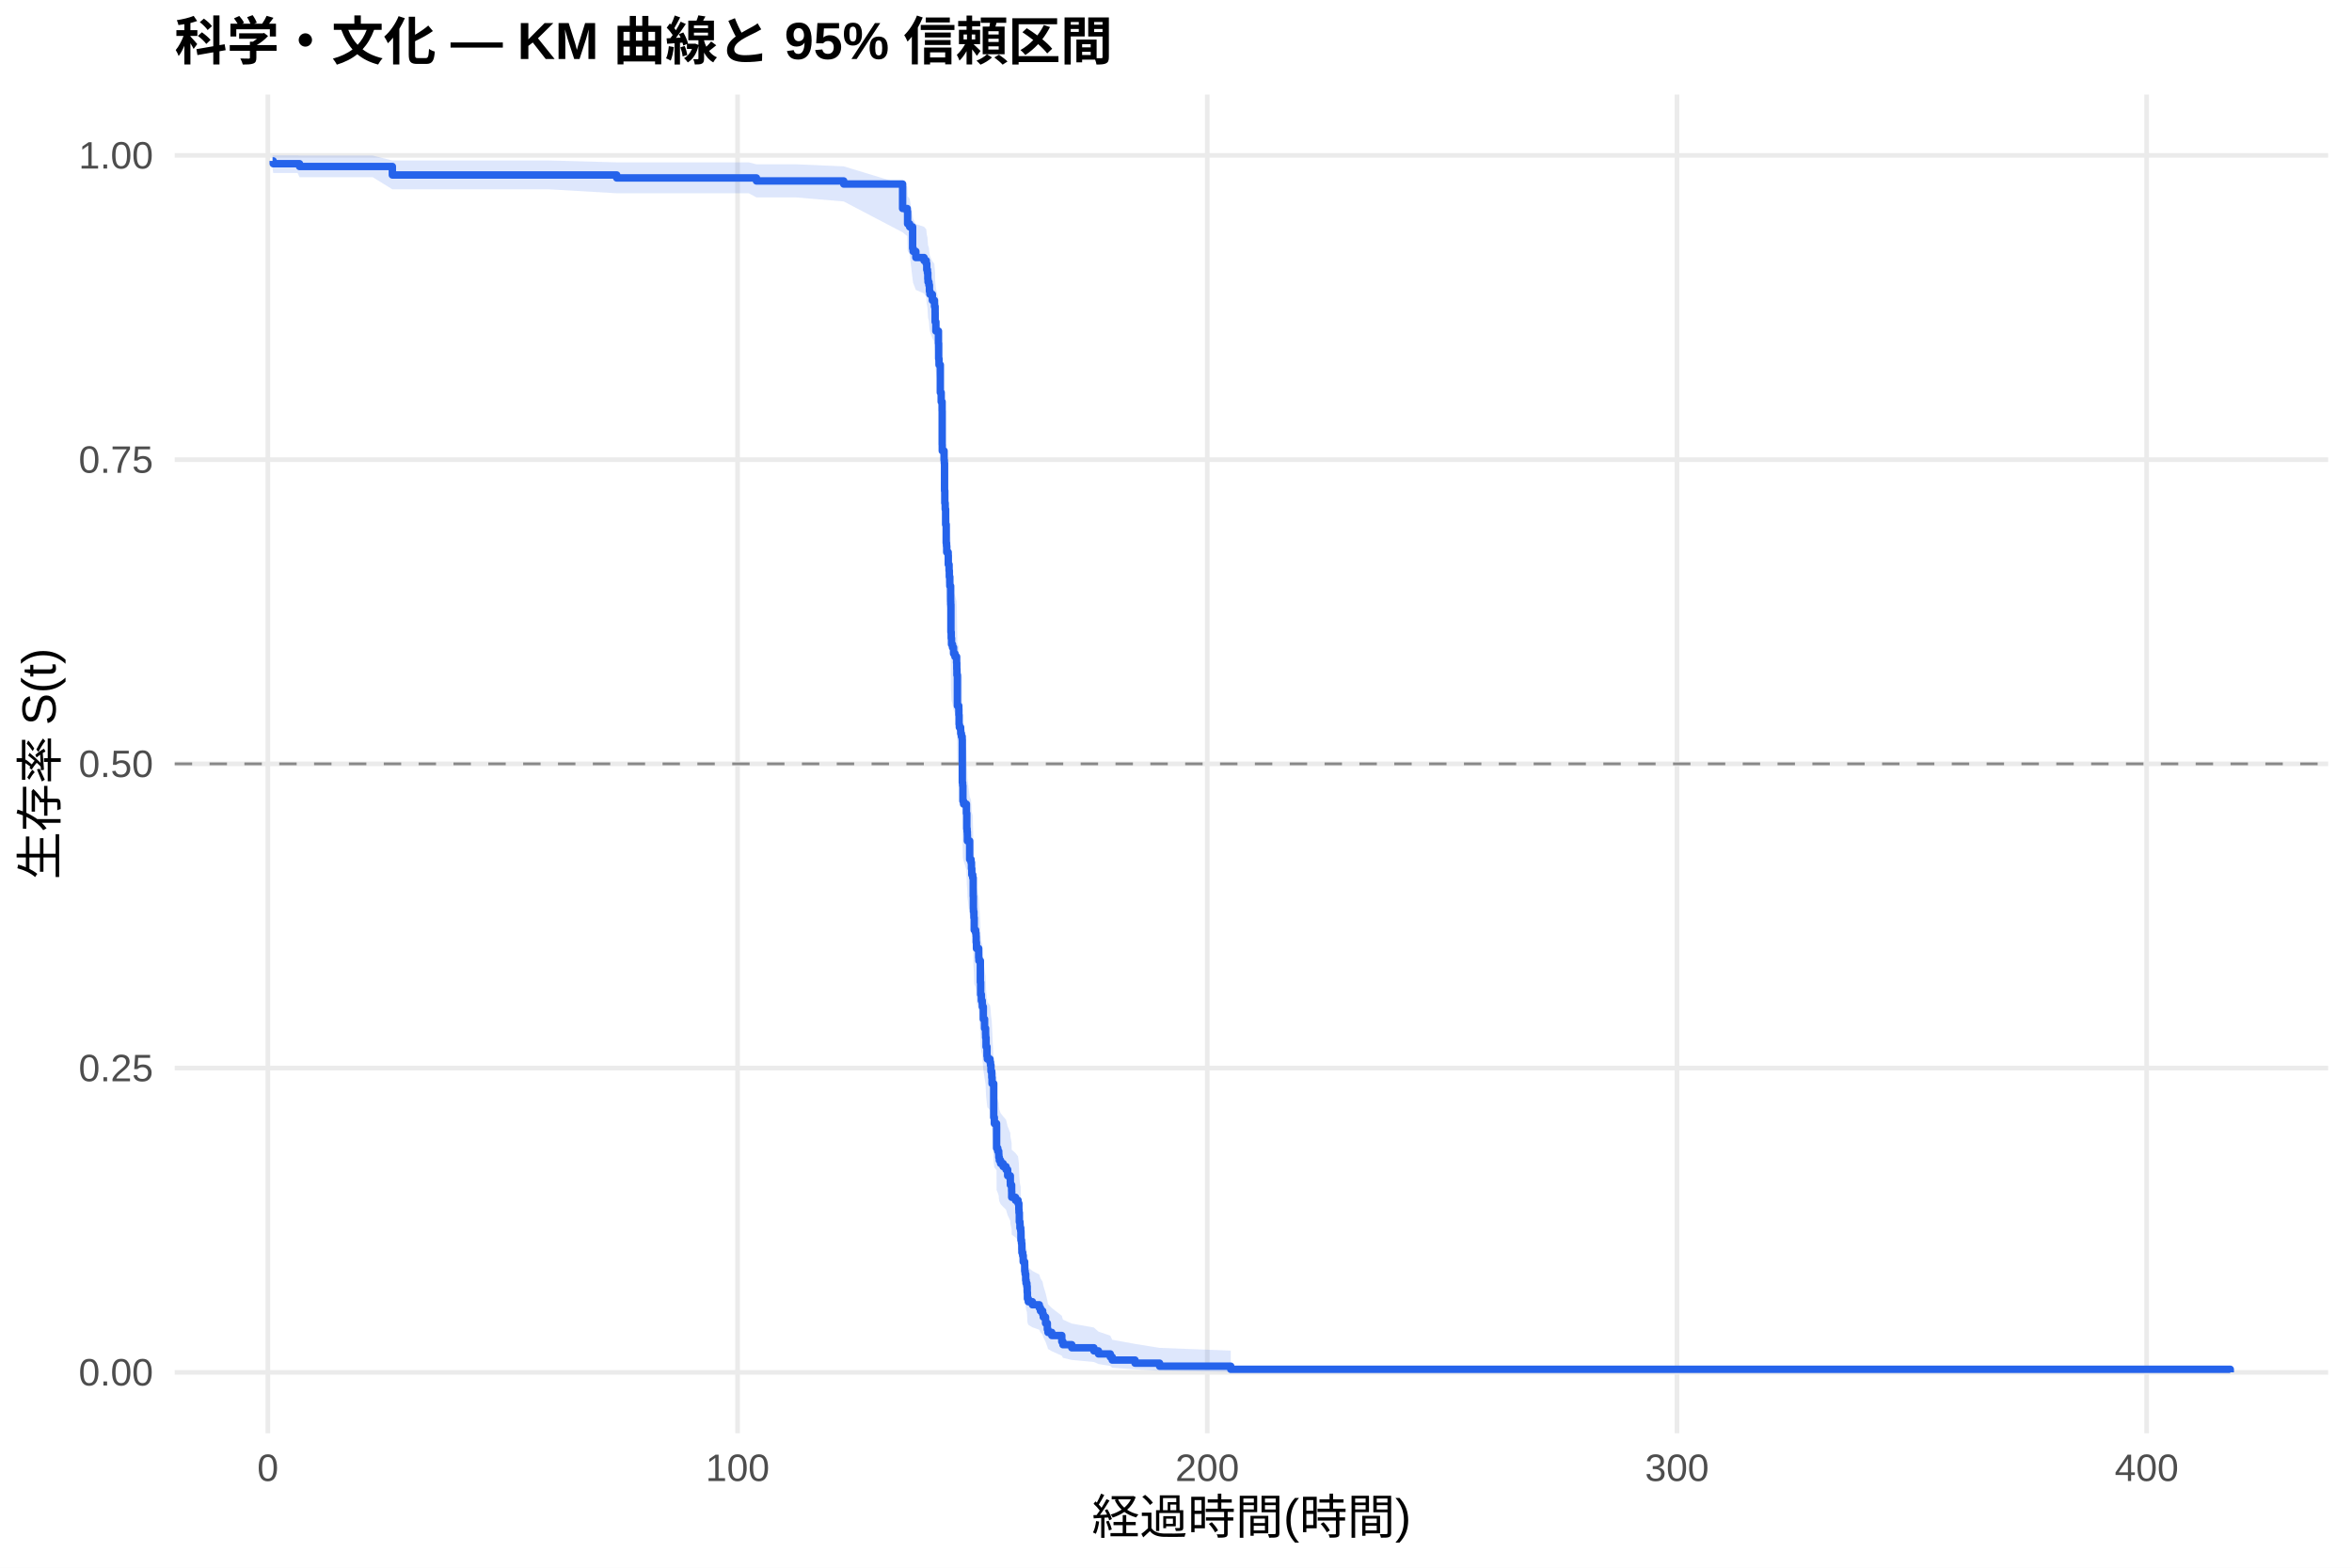
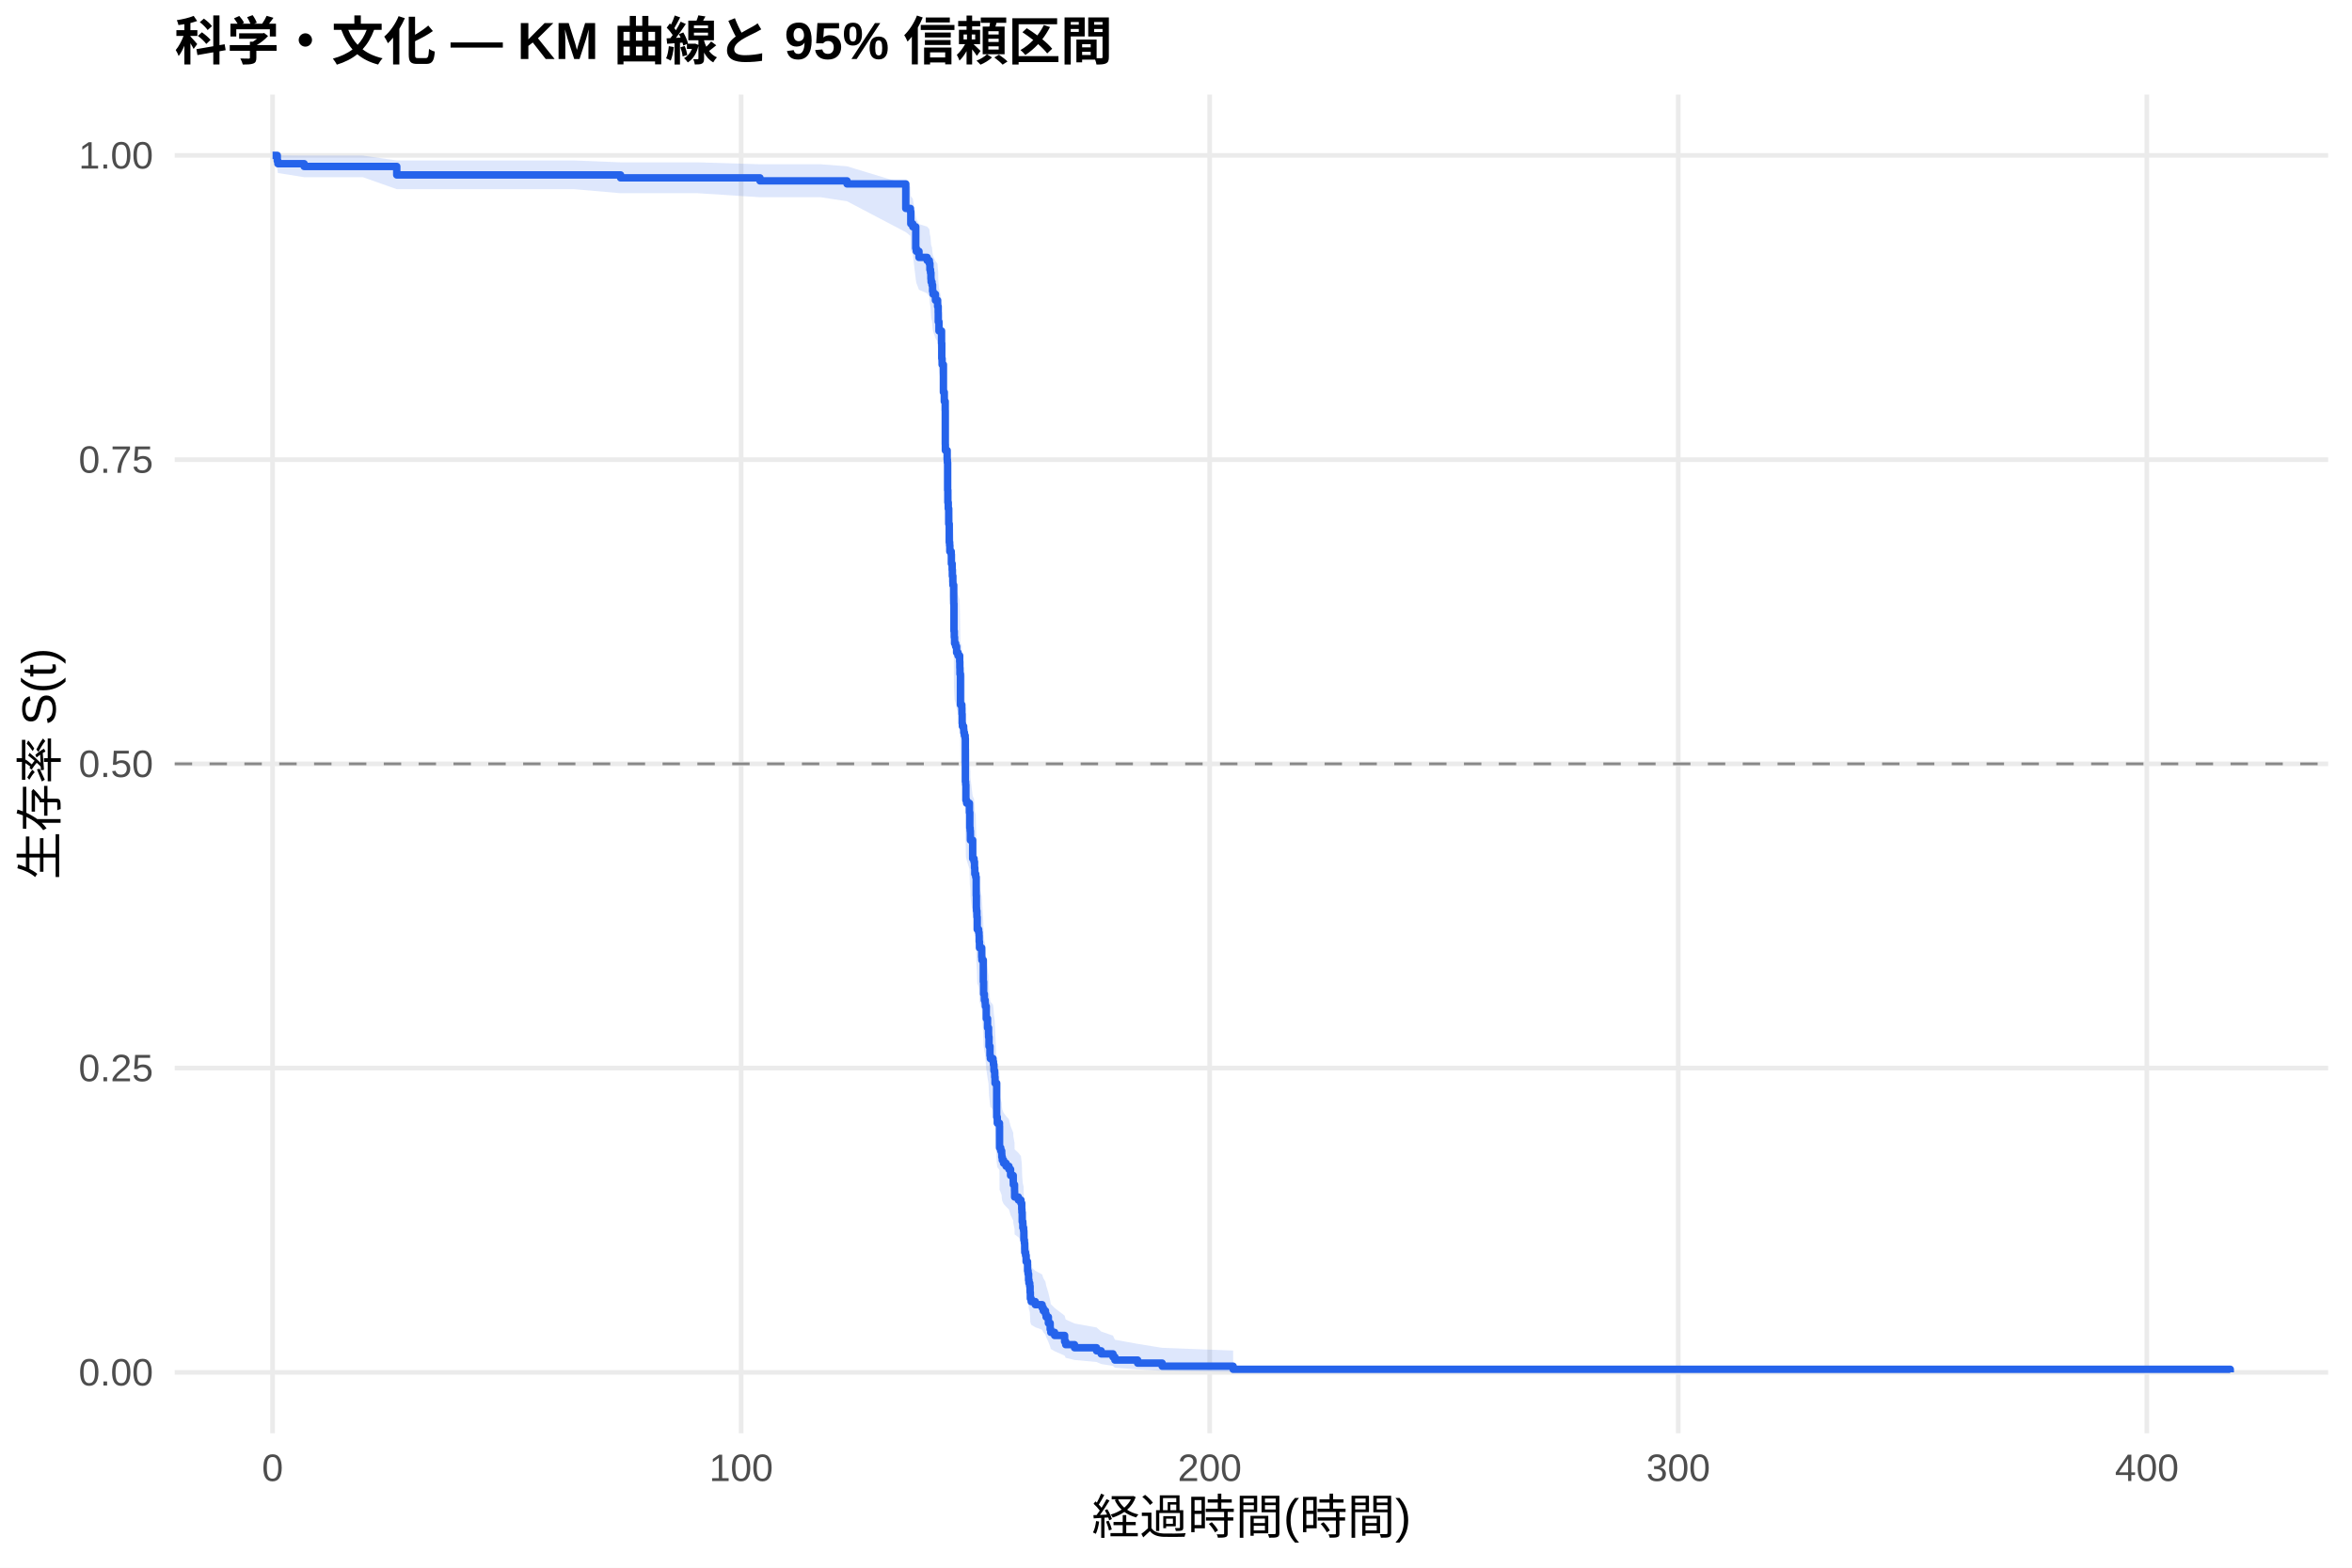
<svg xmlns="http://www.w3.org/2000/svg" width="540.00pt" height="360.00pt" viewBox="0 0 540.00 360.00">
  <g class="svglite">
    <defs>
      <style type="text/css">
    .svglite line, .svglite polyline, .svglite polygon, .svglite path, .svglite rect, .svglite circle {
      fill: none;
      stroke: #000000;
      stroke-linecap: round;
      stroke-linejoin: round;
      stroke-miterlimit: 10.00;
    }
    .svglite text {
      white-space: pre;
    }
    .svglite g.glyphgroup path {
      fill: inherit;
      stroke: none;
    }
  </style>
    </defs>
    <rect width="100%" height="100%" style="stroke: none; fill: #FFFFFF;" />
    <defs>
      <clipPath id="cpMC4wMHw1NDAuMDB8MC4wMHwzNjAuMDA=">
        <rect x="0.00" y="0.00" width="540.00" height="360.00" />
      </clipPath>
    </defs>
    <g clip-path="url(#cpMC4wMHw1NDAuMDB8MC4wMHwzNjAuMDA=)">
      <rect x="0" y="0.00" width="540.00" height="360.00" style="stroke-width: 1.07; stroke: none; fill: #FFFFFF;" />
    </g>
    <defs>
      <clipPath id="cpNDAuMTF8NTM0LjUyfDIxLjcxfDMyOS4xMg==">
        <rect x="40.11" y="21.71" width="494.41" height="307.41" />
      </clipPath>
    </defs>
    <g clip-path="url(#cpNDAuMTF8NTM0LjUyfDIxLjcxfDMyOS4xMg==)">
      <polyline points="40.11,315.14 534.52,315.14 " style="stroke-width: 1.07; stroke: #EBEBEB; stroke-linecap: butt;" />
      <polyline points="40.11,245.28 534.52,245.28 " style="stroke-width: 1.07; stroke: #EBEBEB; stroke-linecap: butt;" />
      <polyline points="40.11,175.41 534.52,175.41 " style="stroke-width: 1.07; stroke: #EBEBEB; stroke-linecap: butt;" />
      <polyline points="40.11,105.55 534.52,105.55 " style="stroke-width: 1.07; stroke: #EBEBEB; stroke-linecap: butt;" />
      <polyline points="40.11,35.68 534.52,35.68 " style="stroke-width: 1.07; stroke: #EBEBEB; stroke-linecap: butt;" />
-       <polyline points="61.50,329.12 61.50,21.71 " style="stroke-width: 1.07; stroke: #EBEBEB; stroke-linecap: butt;" />
-       <polyline points="169.34,329.12 169.34,21.71 " style="stroke-width: 1.07; stroke: #EBEBEB; stroke-linecap: butt;" />
-       <polyline points="277.18,329.12 277.18,21.71 " style="stroke-width: 1.07; stroke: #EBEBEB; stroke-linecap: butt;" />
-       <polyline points="385.02,329.12 385.02,21.71 " style="stroke-width: 1.07; stroke: #EBEBEB; stroke-linecap: butt;" />
-       <polyline points="492.85,329.12 492.85,21.71 " style="stroke-width: 1.07; stroke: #EBEBEB; stroke-linecap: butt;" />
-       <polygon points="62.58,35.68 62.73,35.68 68.33,35.68 68.77,35.73 77.36,35.73 85.59,35.73 90.08,36.85 92.06,36.85 101.21,36.85 117.47,36.85 125.96,36.85 141.59,37.28 145.11,37.28 154.46,37.28 171.91,37.28 173.67,37.73 182.71,37.73 193.71,38.20 207.23,42.31 208.29,42.85 208.38,45.08 208.85,45.64 209.53,49.69 209.65,50.28 210.27,51.47 212.15,52.07 212.66,52.66 212.78,53.86 212.93,54.47 213.02,55.68 213.07,56.29 213.27,56.90 213.39,58.12 213.50,58.74 214.06,59.97 214.54,60.59 214.56,61.21 214.69,62.45 214.70,64.33 214.87,66.21 215.46,68.74 215.51,71.93 215.59,72.57 215.60,73.21 215.89,79.01 216.09,80.96 216.30,82.91 216.32,90.12 216.34,91.44 216.75,93.42 216.81,94.08 216.86,100.06 216.92,102.73 217.01,104.07 217.11,107.42 217.24,111.46 217.31,112.14 217.36,113.49 217.69,114.16 217.72,116.19 217.90,117.55 217.96,118.91 218.07,120.26 218.08,120.94 218.26,124.35 218.28,125.03 218.32,131.19 218.39,132.57 218.46,133.94 218.69,134.63 218.93,136.01 219.25,136.70 219.63,138.07 219.67,139.46 219.70,140.84 219.81,147.77 220.13,148.46 220.15,149.85 220.20,151.94 220.26,152.64 220.55,153.34 220.58,154.04 220.73,154.74 220.91,155.43 220.94,165.25 221.01,165.96 221.07,169.48 221.23,170.19 221.88,172.31 221.97,175.85 222.04,176.56 222.09,177.27 222.11,178.69 222.63,182.95 222.94,183.67 223.04,185.09 223.12,186.52 223.33,187.24 223.44,191.53 223.48,194.40 223.51,195.12 223.60,196.56 223.67,199.44 224.00,200.16 224.09,200.88 224.12,202.33 224.19,203.78 224.70,205.95 224.75,206.67 225.08,211.76 225.15,214.68 225.31,216.14 225.51,216.87 225.54,217.60 225.76,220.53 226.05,222.73 226.28,224.20 226.30,224.94 226.39,227.15 226.60,229.36 226.69,230.10 227.30,230.84 227.41,231.58 227.52,233.07 227.70,234.55 227.77,236.04 228.15,244.26 228.29,245.76 228.80,246.51 228.81,251.80 229.08,252.56 229.30,253.32 229.33,254.08 229.44,254.84 229.73,255.60 230.31,256.36 230.97,257.12 231.35,258.65 231.96,260.18 231.98,260.95 232.26,262.48 232.28,264.02 233.15,264.79 233.74,265.57 233.92,267.11 233.95,267.89 234.03,270.22 234.17,271.79 234.35,272.57 234.40,274.92 234.53,275.71 234.60,277.29 234.62,278.08 234.80,278.88 234.92,280.47 235.25,281.27 235.27,282.87 235.37,283.68 235.50,285.29 235.59,286.10 235.77,286.92 235.84,288.55 235.89,290.20 236.09,291.02 237.03,291.85 238.61,292.68 238.88,293.52 239.38,294.36 239.53,295.20 240.05,296.90 240.46,298.62 240.60,299.49 241.48,300.37 243.78,302.14 244.04,303.03 246.07,303.94 251.14,304.85 252.20,305.78 254.91,306.72 255.36,307.66 260.59,308.61 266.23,309.52 282.57,310.15 282.57,315.04 266.23,314.79 260.59,314.46 255.36,314.08 254.91,313.67 252.20,313.23 251.14,312.77 246.07,312.30 244.04,311.81 243.78,311.32 241.48,310.29 240.60,309.77 240.46,309.24 240.05,308.16 239.53,307.06 239.38,306.50 238.88,305.94 238.61,305.37 237.03,304.80 236.09,304.23 235.89,303.66 235.84,302.49 235.77,301.32 235.59,300.73 235.50,300.14 235.37,298.95 235.27,298.35 235.25,297.15 234.92,296.54 234.80,295.33 234.62,294.72 234.60,294.11 234.53,292.88 234.40,292.27 234.35,290.41 234.17,289.79 234.03,288.55 233.95,286.67 233.92,286.04 233.74,284.78 233.15,284.15 232.28,283.52 232.26,282.25 231.98,280.98 231.96,280.35 231.35,279.07 230.97,277.79 230.31,277.15 229.73,276.51 229.44,275.86 229.33,275.22 229.30,274.58 229.08,273.93 228.81,273.28 228.80,268.74 228.29,268.09 228.15,266.79 227.77,259.57 227.70,258.25 227.52,256.92 227.41,255.60 227.30,254.93 226.69,254.27 226.60,253.61 226.39,251.61 226.30,249.61 226.28,248.94 226.05,247.61 225.76,245.60 225.54,242.91 225.51,242.24 225.31,241.57 225.15,240.22 225.08,237.52 224.75,232.78 224.70,232.10 224.19,230.06 224.12,228.70 224.09,227.34 224.00,226.66 223.67,225.97 223.60,223.24 223.51,221.87 223.48,221.19 223.44,218.44 223.33,214.31 223.12,213.62 223.04,212.24 222.94,210.86 222.63,210.17 222.11,206.02 222.09,204.63 222.04,203.94 221.97,203.24 221.88,199.76 221.23,197.67 221.07,196.97 221.01,193.48 220.94,192.78 220.91,182.94 220.73,182.24 220.58,181.53 220.55,180.82 220.26,180.12 220.20,179.41 220.15,177.29 220.13,175.87 219.81,175.16 219.70,168.06 219.67,166.63 219.63,165.20 219.25,163.78 218.93,163.06 218.69,161.63 218.46,160.91 218.39,159.48 218.32,158.05 218.28,151.57 218.26,150.85 218.08,147.24 218.07,146.51 217.96,145.06 217.90,143.61 217.72,142.16 217.69,139.98 217.36,139.25 217.31,137.80 217.24,137.07 217.11,132.68 217.01,129.02 216.92,127.55 216.86,124.60 216.81,117.95 216.75,117.20 216.34,114.97 216.32,113.48 216.30,105.25 216.09,102.99 215.89,100.73 215.60,93.89 215.59,93.13 215.51,92.37 215.46,88.53 214.87,85.45 214.70,83.12 214.69,80.80 214.56,79.24 214.54,78.46 214.06,77.68 213.50,76.11 213.39,75.33 213.27,73.75 213.07,72.96 213.02,72.17 212.93,70.58 212.78,69.79 212.66,68.19 212.15,67.39 210.27,66.58 209.65,64.97 209.53,64.16 208.85,58.41 208.38,57.58 208.29,54.20 207.23,53.35 193.71,46.26 182.71,45.33 173.67,45.33 171.91,44.38 154.46,44.38 145.11,44.38 141.59,44.38 125.96,43.47 117.47,43.47 101.21,43.47 92.06,43.47 90.08,43.47 85.59,40.70 77.36,40.70 68.77,40.70 68.33,39.73 62.73,39.73 62.58,38.70 " style="stroke-width: 0.00; stroke: none; stroke-linecap: butt; fill: #2563EB; fill-opacity: 0.15;" />
-       <polyline points="62.58,35.68 62.73,35.68 68.33,35.68 68.77,35.73 77.36,35.73 85.59,35.73 90.08,36.85 92.06,36.85 101.21,36.85 117.47,36.85 125.96,36.85 141.59,37.28 145.11,37.28 154.46,37.28 171.91,37.28 173.67,37.73 182.71,37.73 193.71,38.20 207.23,42.31 208.29,42.85 208.38,45.08 208.85,45.64 209.53,49.69 209.65,50.28 210.27,51.47 212.15,52.07 212.66,52.66 212.78,53.86 212.93,54.47 213.02,55.68 213.07,56.29 213.27,56.90 213.39,58.12 213.50,58.74 214.06,59.97 214.54,60.59 214.56,61.21 214.69,62.45 214.70,64.33 214.87,66.21 215.46,68.74 215.51,71.93 215.59,72.57 215.60,73.21 215.89,79.01 216.09,80.96 216.30,82.91 216.32,90.12 216.34,91.44 216.75,93.42 216.81,94.08 216.86,100.06 216.92,102.73 217.01,104.07 217.11,107.42 217.24,111.46 217.31,112.14 217.36,113.49 217.69,114.16 217.72,116.19 217.90,117.55 217.96,118.91 218.07,120.26 218.08,120.94 218.26,124.35 218.28,125.03 218.32,131.19 218.39,132.57 218.46,133.94 218.69,134.63 218.93,136.01 219.25,136.70 219.63,138.07 219.67,139.46 219.70,140.84 219.81,147.77 220.13,148.46 220.15,149.85 220.20,151.94 220.26,152.64 220.55,153.34 220.58,154.04 220.73,154.74 220.91,155.43 220.94,165.25 221.01,165.96 221.07,169.48 221.23,170.19 221.88,172.31 221.97,175.85 222.04,176.56 222.09,177.27 222.11,178.69 222.63,182.95 222.94,183.67 223.04,185.09 223.12,186.52 223.33,187.24 223.44,191.53 223.48,194.40 223.51,195.12 223.60,196.56 223.67,199.44 224.00,200.16 224.09,200.88 224.12,202.33 224.19,203.78 224.70,205.95 224.75,206.67 225.08,211.76 225.15,214.68 225.31,216.14 225.51,216.87 225.54,217.60 225.76,220.53 226.05,222.73 226.28,224.20 226.30,224.94 226.39,227.15 226.60,229.36 226.69,230.10 227.30,230.84 227.41,231.58 227.52,233.07 227.70,234.55 227.77,236.04 228.15,244.26 228.29,245.76 228.80,246.51 228.81,251.80 229.08,252.56 229.30,253.32 229.33,254.08 229.44,254.84 229.73,255.60 230.31,256.36 230.97,257.12 231.35,258.65 231.96,260.18 231.98,260.95 232.26,262.48 232.28,264.02 233.15,264.79 233.74,265.57 233.92,267.11 233.95,267.89 234.03,270.22 234.17,271.79 234.35,272.57 234.40,274.92 234.53,275.71 234.60,277.29 234.62,278.08 234.80,278.88 234.92,280.47 235.25,281.27 235.27,282.87 235.37,283.68 235.50,285.29 235.59,286.10 235.77,286.92 235.84,288.55 235.89,290.20 236.09,291.02 237.03,291.85 238.61,292.68 238.88,293.52 239.38,294.36 239.53,295.20 240.05,296.90 240.46,298.62 240.60,299.49 241.48,300.37 243.78,302.14 244.04,303.03 246.07,303.94 251.14,304.85 252.20,305.78 254.91,306.72 255.36,307.66 260.59,308.61 266.23,309.52 282.57,310.15 " style="stroke-width: 1.07; stroke: none; stroke-linecap: butt;" />
-       <polyline points="282.57,315.04 266.23,314.79 260.59,314.46 255.36,314.08 254.91,313.67 252.20,313.23 251.14,312.77 246.07,312.30 244.04,311.81 243.78,311.32 241.48,310.29 240.60,309.77 240.46,309.24 240.05,308.16 239.53,307.06 239.38,306.50 238.88,305.94 238.61,305.37 237.03,304.80 236.09,304.23 235.89,303.66 235.84,302.49 235.77,301.32 235.59,300.73 235.50,300.14 235.37,298.95 235.27,298.35 235.25,297.15 234.92,296.54 234.80,295.33 234.62,294.72 234.60,294.11 234.53,292.88 234.40,292.27 234.35,290.41 234.17,289.79 234.03,288.55 233.95,286.67 233.92,286.04 233.74,284.78 233.15,284.15 232.28,283.52 232.26,282.25 231.98,280.98 231.96,280.35 231.35,279.07 230.97,277.79 230.31,277.15 229.73,276.51 229.44,275.86 229.33,275.22 229.30,274.58 229.08,273.93 228.81,273.28 228.80,268.74 228.29,268.09 228.15,266.79 227.77,259.57 227.70,258.25 227.52,256.92 227.41,255.60 227.30,254.93 226.69,254.27 226.60,253.61 226.39,251.61 226.30,249.61 226.28,248.94 226.05,247.61 225.76,245.60 225.54,242.91 225.51,242.24 225.31,241.57 225.15,240.22 225.08,237.52 224.75,232.78 224.70,232.10 224.19,230.06 224.12,228.70 224.09,227.34 224.00,226.66 223.67,225.97 223.60,223.24 223.51,221.87 223.48,221.19 223.44,218.44 223.33,214.31 223.12,213.62 223.04,212.24 222.94,210.86 222.63,210.17 222.11,206.02 222.09,204.63 222.04,203.94 221.97,203.24 221.88,199.76 221.23,197.67 221.07,196.97 221.01,193.48 220.94,192.78 220.91,182.94 220.73,182.24 220.58,181.53 220.55,180.82 220.26,180.12 220.20,179.41 220.15,177.29 220.13,175.87 219.81,175.16 219.70,168.06 219.67,166.63 219.63,165.20 219.25,163.78 218.93,163.06 218.69,161.63 218.46,160.91 218.39,159.48 218.32,158.05 218.28,151.57 218.26,150.85 218.08,147.24 218.07,146.51 217.96,145.06 217.90,143.61 217.72,142.16 217.69,139.98 217.36,139.25 217.31,137.80 217.24,137.07 217.11,132.68 217.01,129.02 216.92,127.55 216.86,124.60 216.81,117.95 216.75,117.20 216.34,114.97 216.32,113.48 216.30,105.25 216.09,102.99 215.89,100.73 215.60,93.89 215.59,93.13 215.51,92.37 215.46,88.53 214.87,85.45 214.70,83.12 214.69,80.80 214.56,79.24 214.54,78.46 214.06,77.68 213.50,76.11 213.39,75.33 213.27,73.75 213.07,72.96 213.02,72.17 212.93,70.58 212.78,69.79 212.66,68.19 212.15,67.39 210.27,66.58 209.65,64.97 209.53,64.16 208.85,58.41 208.38,57.58 208.29,54.20 207.23,53.35 193.71,46.26 182.71,45.33 173.67,45.33 171.91,44.38 154.46,44.38 145.11,44.38 141.59,44.38 125.96,43.47 117.47,43.47 101.21,43.47 92.06,43.47 90.08,43.47 85.59,40.70 77.36,40.70 68.77,40.70 68.33,39.73 62.73,39.73 62.58,38.70 " style="stroke-width: 1.07; stroke: none; stroke-linecap: butt;" />
-       <polyline points="62.58,36.95 62.73,36.95 62.73,37.59 68.33,37.59 68.33,37.59 68.77,37.59 68.77,38.23 77.36,38.23 77.36,38.23 85.59,38.23 85.59,38.23 90.08,38.23 90.08,40.18 92.06,40.18 92.06,40.18 101.21,40.18 101.21,40.18 117.47,40.18 117.47,40.18 125.96,40.18 125.96,40.18 141.59,40.18 141.59,40.86 145.11,40.86 145.11,40.86 154.46,40.86 154.46,40.86 171.91,40.86 171.91,40.86 173.67,40.86 173.67,41.55 182.71,41.55 182.71,41.55 193.71,41.55 193.71,42.26 207.23,42.26 207.23,47.88 208.29,47.88 208.29,48.59 208.38,48.59 208.38,51.40 208.85,51.40 208.85,52.10 209.53,52.10 209.53,57.03 209.65,57.03 209.65,57.73 210.27,57.73 210.27,59.14 212.15,59.14 212.15,59.84 212.66,59.84 212.66,60.54 212.78,60.54 212.78,61.95 212.93,61.95 212.93,62.65 213.02,62.65 213.02,64.06 213.07,64.06 213.07,64.76 213.27,64.76 213.27,65.47 213.39,65.47 213.39,66.87 213.50,66.87 213.50,67.58 214.06,67.58 214.06,68.98 214.54,68.98 214.54,69.69 214.56,69.69 214.56,70.39 214.69,70.39 214.69,71.80 214.70,71.80 214.70,73.91 214.87,73.91 214.87,76.02 215.46,76.02 215.46,78.84 215.51,78.84 215.51,82.37 215.59,82.37 215.59,83.08 215.60,83.08 215.60,83.78 215.89,83.78 215.89,90.13 216.09,90.13 216.09,92.25 216.30,92.25 216.30,94.36 216.32,94.36 216.32,102.12 216.34,102.12 216.34,103.53 216.75,103.53 216.75,105.65 216.81,105.65 216.81,106.35 216.86,106.35 216.86,112.70 216.92,112.70 216.92,115.52 217.01,115.52 217.01,116.93 217.11,116.93 217.11,120.46 217.24,120.46 217.24,124.69 217.31,124.69 217.31,125.40 217.36,125.40 217.36,126.81 217.69,126.81 217.69,127.52 217.72,127.52 217.72,129.63 217.90,129.63 217.90,131.04 217.96,131.04 217.96,132.45 218.07,132.45 218.07,133.86 218.08,133.86 218.08,134.57 218.26,134.57 218.26,138.10 218.28,138.10 218.28,138.80 218.32,138.80 218.32,145.15 218.39,145.15 218.39,146.56 218.46,146.56 218.46,147.97 218.69,147.97 218.69,148.68 218.93,148.68 218.93,150.09 219.25,150.09 219.25,150.79 219.63,150.79 219.63,152.20 219.67,152.20 219.67,153.61 219.70,153.61 219.70,155.02 219.81,155.02 219.81,162.08 220.13,162.08 220.13,162.78 220.15,162.78 220.15,164.19 220.20,164.19 220.20,166.31 220.26,166.31 220.26,167.02 220.55,167.02 220.55,167.72 220.58,167.72 220.58,168.43 220.73,168.43 220.73,169.13 220.91,169.13 220.91,169.84 220.94,169.84 220.94,179.71 221.01,179.71 221.01,180.42 221.07,180.42 221.07,183.94 221.23,183.94 221.23,184.65 221.88,184.65 221.88,186.77 221.97,186.77 221.97,190.29 222.04,190.29 222.04,191.00 222.09,191.00 222.09,191.70 222.11,191.70 222.11,193.11 222.63,193.11 222.63,197.35 222.94,197.35 222.94,198.05 223.04,198.05 223.04,199.46 223.12,199.46 223.12,200.87 223.33,200.87 223.33,201.58 223.44,201.58 223.44,205.81 223.48,205.81 223.48,208.63 223.51,208.63 223.51,209.34 223.60,209.34 223.60,210.75 223.67,210.75 223.67,213.57 224.00,213.57 224.00,214.28 224.09,214.28 224.09,214.98 224.12,214.98 224.12,216.39 224.19,216.39 224.19,217.80 224.70,217.80 224.70,219.92 224.75,219.92 224.75,220.62 225.08,220.62 225.08,225.56 225.15,225.56 225.15,228.38 225.31,228.38 225.31,229.79 225.51,229.79 225.51,230.50 225.54,230.50 225.54,231.20 225.76,231.20 225.76,234.03 226.05,234.03 226.05,236.14 226.28,236.14 226.28,237.55 226.30,237.55 226.30,238.26 226.39,238.26 226.39,240.37 226.60,240.37 226.60,242.49 226.69,242.49 226.69,243.20 227.30,243.20 227.30,243.90 227.41,243.90 227.41,244.61 227.52,244.61 227.52,246.02 227.70,246.02 227.70,247.43 227.77,247.43 227.77,248.84 228.15,248.84 228.15,256.60 228.29,256.60 228.29,258.01 228.80,258.01 228.80,258.71 228.81,258.71 228.81,263.65 229.08,263.65 229.08,264.36 229.30,264.36 229.30,265.06 229.33,265.06 229.33,265.77 229.44,265.77 229.44,266.47 229.73,266.47 229.73,267.18 230.31,267.18 230.31,267.88 230.97,267.88 230.97,268.59 231.35,268.59 231.35,270.00 231.96,270.00 231.96,271.41 231.98,271.41 231.98,272.12 232.26,272.12 232.26,273.53 232.28,273.53 232.28,274.94 233.15,274.94 233.15,275.64 233.74,275.64 233.74,276.35 233.92,276.35 233.92,277.76 233.95,277.76 233.95,278.46 234.03,278.46 234.03,280.58 234.17,280.58 234.17,281.99 234.35,281.99 234.35,282.70 234.40,282.70 234.40,284.81 234.53,284.81 234.53,285.52 234.60,285.52 234.60,286.93 234.62,286.93 234.62,287.63 234.80,287.63 234.80,288.34 234.92,288.34 234.92,289.75 235.25,289.75 235.25,290.45 235.27,290.45 235.27,291.87 235.37,291.87 235.37,292.57 235.50,292.57 235.50,293.98 235.59,293.98 235.59,294.69 235.77,294.69 235.77,295.39 235.84,295.39 235.84,296.80 235.89,296.80 235.89,298.21 236.09,298.21 236.09,298.92 237.03,298.92 237.03,299.62 238.61,299.62 238.61,300.33 238.88,300.33 238.88,301.04 239.38,301.04 239.38,301.74 239.53,301.74 239.53,302.45 240.05,302.45 240.05,303.86 240.46,303.86 240.46,305.27 240.60,305.27 240.60,305.97 241.48,305.97 241.48,306.68 243.78,306.68 243.78,308.09 244.04,308.09 244.04,308.79 246.07,308.79 246.07,309.50 251.14,309.50 251.14,310.21 252.20,310.21 252.20,310.91 254.91,310.91 254.91,311.62 255.36,311.62 255.36,312.32 260.59,312.32 260.59,313.03 266.23,313.03 266.23,313.73 282.57,313.73 282.57,314.44 512.05,314.44 512.05,315.14 " style="stroke-width: 1.71; stroke: #2563EB; stroke-linecap: butt;" />
+       <polyline points="62.58,329.12 62.58,21.71 " style="stroke-width: 1.07; stroke: #EBEBEB; stroke-linecap: butt;" />
+       <polyline points="170.16,329.12 170.16,21.71 " style="stroke-width: 1.07; stroke: #EBEBEB; stroke-linecap: butt;" />
+       <polyline points="277.74,329.12 277.74,21.71 " style="stroke-width: 1.07; stroke: #EBEBEB; stroke-linecap: butt;" />
+       <polyline points="385.32,329.12 385.32,21.71 " style="stroke-width: 1.07; stroke: #EBEBEB; stroke-linecap: butt;" />
+       <polyline points="492.90,329.12 492.90,21.71 " style="stroke-width: 1.07; stroke: #EBEBEB; stroke-linecap: butt;" />
+       <polygon points="62.58,35.68 63.66,35.68 63.80,35.68 69.83,35.73 74.31,35.73 83.31,35.73 91.09,36.85 91.52,36.85 97.98,36.85 107.10,36.85 123.33,36.85 131.79,36.85 142.48,37.28 150.91,37.28 160.23,37.28 174.48,37.72 177.64,37.72 188.41,37.72 194.47,38.19 207.96,42.29 209.02,42.84 209.11,45.06 209.57,45.63 210.25,49.68 210.38,50.27 210.99,51.45 212.87,52.05 213.37,52.65 213.50,53.85 213.64,54.45 213.73,55.66 213.78,56.27 213.98,56.88 214.11,58.11 214.22,58.72 214.77,59.95 215.26,60.57 215.27,61.19 215.40,62.43 215.42,64.31 215.58,66.19 216.17,68.72 216.22,71.89 216.30,72.53 216.31,73.17 216.60,78.95 216.80,80.90 217.01,82.84 217.03,90.03 217.05,91.35 217.46,93.32 217.51,93.98 217.57,99.95 217.62,102.61 217.71,103.94 217.82,107.29 217.94,111.32 218.02,111.99 218.07,113.34 218.39,114.01 218.43,116.03 218.61,117.39 218.66,118.74 218.77,120.09 218.79,120.77 218.97,124.17 218.98,124.85 219.02,130.99 219.09,132.36 219.16,133.73 219.40,134.42 219.63,135.79 219.95,136.48 220.33,137.85 220.37,139.23 220.40,140.62 220.51,147.56 220.83,148.25 220.85,149.64 220.90,151.74 220.96,152.43 221.24,153.13 221.28,153.83 221.42,154.53 221.60,155.23 221.64,165.06 221.71,165.76 221.76,169.29 221.93,170.00 222.57,172.12 222.66,175.66 222.73,176.37 222.79,177.08 222.80,178.51 223.32,182.78 223.63,183.49 223.74,184.92 223.81,186.35 224.02,187.07 224.13,191.37 224.17,194.24 224.20,194.96 224.29,196.40 224.36,199.29 224.69,200.01 224.78,200.73 224.81,202.18 224.88,203.63 225.39,205.80 225.44,206.53 225.76,211.62 225.83,214.54 226.00,216.00 226.19,216.73 226.23,217.47 226.44,220.40 226.73,222.60 226.96,224.08 226.98,224.81 227.07,227.03 227.29,229.25 227.38,229.99 227.99,230.73 228.09,231.47 228.20,232.95 228.38,234.44 228.45,235.93 228.83,244.16 228.97,245.67 229.47,246.42 229.49,251.71 229.76,252.47 229.98,253.23 230.01,253.99 230.12,254.75 230.41,255.51 230.98,256.28 231.64,257.04 232.02,258.57 232.63,260.10 232.65,260.87 232.93,262.41 232.95,263.95 233.81,264.72 234.40,265.50 234.58,267.05 234.62,267.82 234.69,270.16 234.83,271.72 235.01,272.51 235.07,274.87 235.19,275.66 235.26,277.24 235.28,278.03 235.46,278.83 235.59,280.42 235.91,281.22 235.93,282.83 236.04,283.63 236.16,285.25 236.25,286.06 236.43,286.88 236.50,288.51 236.56,290.16 236.75,290.99 237.69,291.82 239.26,292.65 239.53,293.49 240.03,294.33 240.18,295.17 240.70,296.88 241.11,298.60 241.25,299.47 242.13,300.35 244.43,302.12 244.68,303.01 246.70,303.92 251.76,304.84 252.82,305.77 255.53,306.70 255.97,307.65 261.19,308.60 266.82,309.51 283.12,310.14 283.12,315.04 266.82,314.79 261.19,314.46 255.97,314.08 255.53,313.66 252.82,313.23 251.76,312.77 246.70,312.30 244.68,311.81 244.43,311.31 242.13,310.29 241.25,309.76 241.11,309.23 240.70,308.15 240.18,307.05 240.03,306.49 239.53,305.92 239.26,305.36 237.69,304.79 236.75,304.21 236.56,303.64 236.50,302.47 236.43,301.30 236.25,300.71 236.16,300.12 236.04,298.93 235.93,298.33 235.91,297.12 235.59,296.52 235.46,295.30 235.28,294.69 235.26,294.08 235.19,292.85 235.07,292.23 235.01,290.38 234.83,289.75 234.69,288.51 234.62,286.63 234.58,286.00 234.40,284.74 233.81,284.10 232.95,283.47 232.93,282.20 232.65,280.93 232.63,280.29 232.02,279.01 231.64,277.73 230.98,277.09 230.41,276.44 230.12,275.80 230.01,275.16 229.98,274.51 229.76,273.86 229.49,273.22 229.47,268.67 228.97,268.02 228.83,266.71 228.45,259.48 228.38,258.15 228.20,256.83 228.09,255.50 227.99,254.84 227.38,254.17 227.29,253.51 227.07,251.51 226.98,249.50 226.96,248.84 226.73,247.50 226.44,245.48 226.23,242.79 226.19,242.12 226.00,241.45 225.83,240.10 225.76,237.39 225.44,232.64 225.39,231.96 224.88,229.92 224.81,228.56 224.78,227.19 224.69,226.51 224.36,225.83 224.29,223.09 224.20,221.72 224.17,221.03 224.13,218.28 224.02,214.14 223.81,213.45 223.74,212.07 223.63,210.69 223.32,210.00 222.80,205.83 222.79,204.44 222.73,203.75 222.66,203.05 222.57,199.57 221.93,197.47 221.76,196.77 221.71,193.27 221.64,192.57 221.60,182.72 221.42,182.01 221.28,181.30 221.24,180.59 220.96,179.89 220.90,179.18 220.85,177.05 220.83,175.63 220.51,174.92 220.40,167.80 220.37,166.37 220.33,164.94 219.95,163.52 219.63,162.81 219.40,161.38 219.16,160.66 219.09,159.23 219.02,157.80 218.98,151.35 218.97,150.63 218.79,147.02 218.77,146.30 218.66,144.86 218.61,143.41 218.43,141.96 218.39,139.79 218.07,139.06 218.02,137.61 217.94,136.88 217.82,132.51 217.71,128.86 217.62,127.39 217.57,124.45 217.51,117.82 217.46,117.08 217.05,114.85 217.03,113.37 217.01,105.16 216.80,102.91 216.60,100.65 216.31,93.83 216.30,93.07 216.22,92.31 216.17,88.49 215.58,85.41 215.42,83.10 215.40,80.77 215.27,79.21 215.26,78.43 214.77,77.65 214.22,76.08 214.11,75.30 213.98,73.72 213.78,72.93 213.73,72.14 213.64,70.55 213.50,69.76 213.37,68.16 212.87,67.36 210.99,66.55 210.38,64.94 210.25,64.13 209.57,58.38 209.11,57.54 209.02,54.17 207.96,53.31 194.47,46.22 188.41,45.29 177.64,45.29 174.48,45.29 160.23,44.37 150.91,44.37 142.48,44.37 131.79,43.44 123.33,43.44 107.10,43.44 97.98,43.44 91.52,43.44 91.09,43.44 83.31,40.69 74.31,40.69 69.83,40.69 63.80,39.73 63.66,38.70 62.58,35.68 " style="stroke-width: 0.00; stroke: none; stroke-linecap: butt; fill: #2563EB; fill-opacity: 0.15;" />
+       <polyline points="62.58,35.68 63.66,35.68 63.80,35.68 69.83,35.73 74.31,35.73 83.31,35.73 91.09,36.85 91.52,36.85 97.98,36.85 107.10,36.85 123.33,36.85 131.79,36.85 142.48,37.28 150.91,37.28 160.23,37.28 174.48,37.72 177.64,37.72 188.41,37.72 194.47,38.19 207.96,42.29 209.02,42.84 209.11,45.06 209.57,45.63 210.25,49.68 210.38,50.27 210.99,51.45 212.87,52.05 213.37,52.65 213.50,53.85 213.64,54.45 213.73,55.66 213.78,56.27 213.98,56.88 214.11,58.11 214.22,58.72 214.77,59.95 215.26,60.57 215.27,61.19 215.40,62.43 215.42,64.31 215.58,66.19 216.17,68.72 216.22,71.89 216.30,72.53 216.31,73.17 216.60,78.95 216.80,80.90 217.01,82.84 217.03,90.03 217.05,91.35 217.46,93.32 217.51,93.98 217.57,99.95 217.62,102.61 217.71,103.94 217.82,107.29 217.94,111.32 218.02,111.99 218.07,113.34 218.39,114.01 218.43,116.03 218.61,117.39 218.66,118.74 218.77,120.09 218.79,120.77 218.97,124.17 218.98,124.85 219.02,130.99 219.09,132.36 219.16,133.73 219.40,134.42 219.63,135.79 219.95,136.48 220.33,137.85 220.37,139.23 220.40,140.62 220.51,147.56 220.83,148.25 220.85,149.64 220.90,151.74 220.96,152.43 221.24,153.13 221.28,153.83 221.42,154.53 221.60,155.23 221.64,165.06 221.71,165.76 221.76,169.29 221.93,170.00 222.57,172.12 222.66,175.66 222.73,176.37 222.79,177.08 222.80,178.51 223.32,182.78 223.63,183.49 223.74,184.92 223.81,186.35 224.02,187.07 224.13,191.37 224.17,194.24 224.20,194.96 224.29,196.40 224.36,199.29 224.69,200.01 224.78,200.73 224.81,202.18 224.88,203.63 225.39,205.80 225.44,206.53 225.76,211.62 225.83,214.54 226.00,216.00 226.19,216.73 226.23,217.47 226.44,220.40 226.73,222.60 226.96,224.08 226.98,224.81 227.07,227.03 227.29,229.25 227.38,229.99 227.99,230.73 228.09,231.47 228.20,232.95 228.38,234.44 228.45,235.93 228.83,244.16 228.97,245.67 229.47,246.42 229.49,251.71 229.76,252.47 229.98,253.23 230.01,253.99 230.12,254.75 230.41,255.51 230.98,256.28 231.64,257.04 232.02,258.57 232.63,260.10 232.65,260.87 232.93,262.41 232.95,263.95 233.81,264.72 234.40,265.50 234.58,267.05 234.62,267.82 234.69,270.16 234.83,271.72 235.01,272.51 235.07,274.87 235.19,275.66 235.26,277.24 235.28,278.03 235.46,278.83 235.59,280.42 235.91,281.22 235.93,282.83 236.04,283.63 236.16,285.25 236.25,286.06 236.43,286.88 236.50,288.51 236.56,290.16 236.75,290.99 237.69,291.82 239.26,292.65 239.53,293.49 240.03,294.33 240.18,295.17 240.70,296.88 241.11,298.60 241.25,299.47 242.13,300.35 244.43,302.12 244.68,303.01 246.70,303.92 251.76,304.84 252.82,305.77 255.53,306.70 255.97,307.65 261.19,308.60 266.82,309.51 283.12,310.14 " style="stroke-width: 1.07; stroke: none; stroke-linecap: butt;" />
+       <polyline points="283.12,315.04 266.82,314.79 261.19,314.46 255.97,314.08 255.53,313.66 252.82,313.23 251.76,312.77 246.70,312.30 244.68,311.81 244.43,311.31 242.13,310.29 241.25,309.76 241.11,309.23 240.70,308.15 240.18,307.05 240.03,306.49 239.53,305.92 239.26,305.36 237.69,304.79 236.75,304.21 236.56,303.64 236.50,302.47 236.43,301.30 236.25,300.71 236.16,300.12 236.04,298.93 235.93,298.33 235.91,297.12 235.59,296.52 235.46,295.30 235.28,294.69 235.26,294.08 235.19,292.85 235.07,292.23 235.01,290.38 234.83,289.75 234.69,288.51 234.62,286.63 234.58,286.00 234.40,284.74 233.81,284.10 232.95,283.47 232.93,282.20 232.65,280.93 232.63,280.29 232.02,279.01 231.64,277.73 230.98,277.09 230.41,276.44 230.12,275.80 230.01,275.16 229.98,274.51 229.76,273.86 229.49,273.22 229.47,268.67 228.97,268.02 228.83,266.71 228.45,259.48 228.38,258.15 228.20,256.83 228.09,255.50 227.99,254.84 227.38,254.17 227.29,253.51 227.07,251.51 226.98,249.50 226.96,248.84 226.73,247.50 226.44,245.48 226.23,242.79 226.19,242.12 226.00,241.45 225.83,240.10 225.76,237.39 225.44,232.64 225.39,231.96 224.88,229.92 224.81,228.56 224.78,227.19 224.69,226.51 224.36,225.83 224.29,223.09 224.20,221.72 224.17,221.03 224.13,218.28 224.02,214.14 223.81,213.45 223.74,212.07 223.63,210.69 223.32,210.00 222.80,205.83 222.79,204.44 222.73,203.75 222.66,203.05 222.57,199.57 221.93,197.47 221.76,196.77 221.71,193.27 221.64,192.57 221.60,182.72 221.42,182.01 221.28,181.30 221.24,180.59 220.96,179.89 220.90,179.18 220.85,177.05 220.83,175.63 220.51,174.92 220.40,167.80 220.37,166.37 220.33,164.94 219.95,163.52 219.63,162.81 219.40,161.38 219.16,160.66 219.09,159.23 219.02,157.80 218.98,151.35 218.97,150.63 218.79,147.02 218.77,146.30 218.66,144.86 218.61,143.41 218.43,141.96 218.39,139.79 218.07,139.06 218.02,137.61 217.94,136.88 217.82,132.51 217.71,128.86 217.62,127.39 217.57,124.45 217.51,117.82 217.46,117.08 217.05,114.85 217.03,113.37 217.01,105.16 216.80,102.91 216.60,100.65 216.31,93.83 216.30,93.07 216.22,92.31 216.17,88.49 215.58,85.41 215.42,83.10 215.40,80.77 215.27,79.21 215.26,78.43 214.77,77.65 214.22,76.08 214.11,75.30 213.98,73.72 213.78,72.93 213.73,72.14 213.64,70.55 213.50,69.76 213.37,68.16 212.87,67.36 210.99,66.55 210.38,64.94 210.25,64.13 209.57,58.38 209.11,57.54 209.02,54.17 207.96,53.31 194.47,46.22 188.41,45.29 177.64,45.29 174.48,45.29 160.23,44.37 150.91,44.37 142.48,44.37 131.79,43.44 123.33,43.44 107.10,43.44 97.98,43.44 91.52,43.44 91.09,43.44 83.31,40.69 74.31,40.69 69.83,40.69 63.80,39.73 63.66,38.70 62.58,35.68 " style="stroke-width: 1.07; stroke: none; stroke-linecap: butt;" />
+       <polyline points="62.58,35.68 63.66,35.68 63.66,36.95 63.80,36.95 63.80,37.59 69.83,37.59 69.83,38.22 74.31,38.22 74.31,38.22 83.31,38.22 83.31,38.22 91.09,38.22 91.09,40.17 91.52,40.17 91.52,40.17 97.98,40.17 97.98,40.17 107.10,40.17 107.10,40.17 123.33,40.17 123.33,40.17 131.79,40.17 131.79,40.17 142.48,40.17 142.48,40.84 150.91,40.84 150.91,40.84 160.23,40.84 160.23,40.84 174.48,40.84 174.48,41.53 177.64,41.53 177.64,41.53 188.41,41.53 188.41,41.53 194.47,41.53 194.47,42.23 207.96,42.23 207.96,47.86 209.02,47.86 209.02,48.56 209.11,48.56 209.11,51.38 209.57,51.38 209.57,52.08 210.25,52.08 210.25,57.00 210.38,57.00 210.38,57.71 210.99,57.71 210.99,59.11 212.87,59.11 212.87,59.82 213.37,59.82 213.37,60.52 213.50,60.52 213.50,61.93 213.64,61.93 213.64,62.63 213.73,62.63 213.73,64.04 213.78,64.04 213.78,64.74 213.98,64.74 213.98,65.44 214.11,65.44 214.11,66.85 214.22,66.85 214.22,67.55 214.77,67.55 214.77,68.96 215.26,68.96 215.26,69.66 215.27,69.66 215.27,70.37 215.40,70.37 215.40,71.77 215.42,71.77 215.42,73.88 215.58,73.88 215.58,75.99 216.17,75.99 216.17,78.81 216.22,78.81 216.22,82.32 216.30,82.32 216.30,83.03 216.31,83.03 216.31,83.73 216.60,83.73 216.60,90.06 216.80,90.06 216.80,92.17 217.01,92.17 217.01,94.28 217.03,94.28 217.03,102.02 217.05,102.02 217.05,103.43 217.46,103.43 217.46,105.54 217.51,105.54 217.51,106.24 217.57,106.24 217.57,112.57 217.62,112.57 217.62,115.38 217.71,115.38 217.71,116.79 217.82,116.79 217.82,120.31 217.94,120.31 217.94,124.53 218.02,124.53 218.02,125.23 218.07,125.23 218.07,126.64 218.39,126.64 218.39,127.34 218.43,127.34 218.43,129.45 218.61,129.45 218.61,130.86 218.66,130.86 218.66,132.26 218.77,132.26 218.77,133.67 218.79,133.67 218.79,134.37 218.97,134.37 218.97,137.89 218.98,137.89 218.98,138.60 219.02,138.60 219.02,144.93 219.09,144.93 219.09,146.33 219.16,146.33 219.16,147.74 219.40,147.74 219.40,148.44 219.63,148.44 219.63,149.85 219.95,149.85 219.95,150.55 220.33,150.55 220.33,151.96 220.37,151.96 220.37,153.37 220.40,153.37 220.40,154.78 220.51,154.78 220.51,161.85 220.83,161.85 220.83,162.56 220.85,162.56 220.85,163.97 220.90,163.97 220.90,166.09 220.96,166.09 220.96,166.79 221.24,166.79 221.24,167.50 221.28,167.50 221.28,168.21 221.42,168.21 221.42,168.91 221.60,168.91 221.60,169.62 221.64,169.62 221.64,179.51 221.71,179.51 221.71,180.22 221.76,180.22 221.76,183.75 221.93,183.75 221.93,184.45 222.57,184.45 222.57,186.57 222.66,186.57 222.66,190.11 222.73,190.11 222.73,190.81 222.79,190.81 222.79,191.52 222.80,191.52 222.80,192.93 223.32,192.93 223.32,197.17 223.63,197.17 223.63,197.88 223.74,197.88 223.74,199.29 223.81,199.29 223.81,200.70 224.02,200.70 224.02,201.41 224.13,201.41 224.13,205.65 224.17,205.65 224.17,208.47 224.20,208.47 224.20,209.18 224.29,209.18 224.29,210.59 224.36,210.59 224.36,213.42 224.69,213.42 224.69,214.12 224.78,214.12 224.78,214.83 224.81,214.83 224.81,216.24 224.88,216.24 224.88,217.66 225.39,217.66 225.39,219.78 225.44,219.78 225.44,220.48 225.76,220.48 225.76,225.43 225.83,225.43 225.83,228.25 226.00,228.25 226.00,229.67 226.19,229.67 226.19,230.37 226.23,230.37 226.23,231.08 226.44,231.08 226.44,233.90 226.73,233.90 226.73,236.02 226.96,236.02 226.96,237.44 226.98,237.44 226.98,238.14 227.07,238.14 227.07,240.26 227.29,240.26 227.29,242.38 227.38,242.38 227.38,243.09 227.99,243.09 227.99,243.79 228.09,243.79 228.09,244.50 228.20,244.50 228.20,245.91 228.38,245.91 228.38,247.33 228.45,247.33 228.45,248.74 228.83,248.74 228.83,256.51 228.97,256.51 228.97,257.92 229.47,257.92 229.47,258.63 229.49,258.63 229.49,263.57 229.76,263.57 229.76,264.28 229.98,264.28 229.98,264.99 230.01,264.99 230.01,265.69 230.12,265.69 230.12,266.40 230.41,266.40 230.41,267.11 230.98,267.11 230.98,267.81 231.64,267.81 231.64,268.52 232.02,268.52 232.02,269.93 232.63,269.93 232.63,271.34 232.65,271.34 232.65,272.05 232.93,272.05 232.93,273.46 232.95,273.46 232.95,274.88 233.81,274.88 233.81,275.58 234.40,275.58 234.40,276.29 234.58,276.29 234.58,277.70 234.62,277.70 234.62,278.41 234.69,278.41 234.69,280.53 234.83,280.53 234.83,281.94 235.01,281.94 235.01,282.65 235.07,282.65 235.07,284.77 235.19,284.77 235.19,285.47 235.26,285.47 235.26,286.89 235.28,286.89 235.28,287.59 235.46,287.59 235.46,288.30 235.59,288.30 235.59,289.71 235.91,289.71 235.91,290.42 235.93,290.42 235.93,291.83 236.04,291.83 236.04,292.54 236.16,292.54 236.16,293.95 236.25,293.95 236.25,294.66 236.43,294.66 236.43,295.36 236.50,295.36 236.50,296.78 236.56,296.78 236.56,298.19 236.75,298.19 236.75,298.89 237.69,298.89 237.69,299.60 239.26,299.60 239.26,300.31 239.53,300.31 239.53,301.01 240.03,301.01 240.03,301.72 240.18,301.72 240.18,302.43 240.70,302.43 240.70,303.84 241.11,303.84 241.11,305.25 241.25,305.25 241.25,305.96 242.13,305.96 242.13,306.67 244.43,306.67 244.43,308.08 244.68,308.08 244.68,308.78 246.70,308.78 246.70,309.49 251.76,309.49 251.76,310.20 252.82,310.20 252.82,310.90 255.53,310.90 255.53,311.61 255.97,311.61 255.97,312.32 261.19,312.32 261.19,313.02 266.82,313.02 266.82,313.73 283.12,313.73 283.12,314.44 512.05,314.44 512.05,315.14 " style="stroke-width: 1.71; stroke: #2563EB; stroke-linecap: butt;" />
      <line x1="40.11" y1="175.41" x2="534.52" y2="175.41" style="stroke-width: 0.64; stroke: #888888; stroke-dasharray: 4.00,4.00; stroke-linecap: butt;" />
    </g>
    <g clip-path="url(#cpMC4wMHw1NDAuMDB8MC4wMHwzNjAuMDA=)">
      <text x="35.18" y="318.17" text-anchor="end" style="font-size: 8.80px;fill: #4D4D4D; font-family: &quot;Liberation Sans&quot;;" textLength="17.11px" lengthAdjust="spacingAndGlyphs">0.00</text>
      <text x="35.18" y="248.30" text-anchor="end" style="font-size: 8.80px;fill: #4D4D4D; font-family: &quot;Liberation Sans&quot;;" textLength="17.11px" lengthAdjust="spacingAndGlyphs">0.25</text>
      <text x="35.18" y="178.44" text-anchor="end" style="font-size: 8.80px;fill: #4D4D4D; font-family: &quot;Liberation Sans&quot;;" textLength="17.11px" lengthAdjust="spacingAndGlyphs">0.50</text>
      <text x="35.18" y="108.57" text-anchor="end" style="font-size: 8.80px;fill: #4D4D4D; font-family: &quot;Liberation Sans&quot;;" textLength="17.11px" lengthAdjust="spacingAndGlyphs">0.75</text>
      <text x="35.18" y="38.71" text-anchor="end" style="font-size: 8.80px;fill: #4D4D4D; font-family: &quot;Liberation Sans&quot;;" textLength="17.11px" lengthAdjust="spacingAndGlyphs">1.00</text>
-       <text x="61.50" y="340.10" text-anchor="middle" style="font-size: 8.80px;fill: #4D4D4D; font-family: &quot;Liberation Sans&quot;;" textLength="4.89px" lengthAdjust="spacingAndGlyphs">0</text>
-       <text x="169.34" y="340.10" text-anchor="middle" style="font-size: 8.80px;fill: #4D4D4D; font-family: &quot;Liberation Sans&quot;;" textLength="14.67px" lengthAdjust="spacingAndGlyphs">100</text>
-       <text x="277.18" y="340.10" text-anchor="middle" style="font-size: 8.80px;fill: #4D4D4D; font-family: &quot;Liberation Sans&quot;;" textLength="14.67px" lengthAdjust="spacingAndGlyphs">200</text>
-       <text x="385.02" y="340.10" text-anchor="middle" style="font-size: 8.80px;fill: #4D4D4D; font-family: &quot;Liberation Sans&quot;;" textLength="14.67px" lengthAdjust="spacingAndGlyphs">300</text>
-       <text x="492.85" y="340.10" text-anchor="middle" style="font-size: 8.80px;fill: #4D4D4D; font-family: &quot;Liberation Sans&quot;;" textLength="14.67px" lengthAdjust="spacingAndGlyphs">400</text>
+       <text x="62.58" y="340.10" text-anchor="middle" style="font-size: 8.80px;fill: #4D4D4D; font-family: &quot;Liberation Sans&quot;;" textLength="4.89px" lengthAdjust="spacingAndGlyphs">0</text>
+       <text x="170.16" y="340.10" text-anchor="middle" style="font-size: 8.80px;fill: #4D4D4D; font-family: &quot;Liberation Sans&quot;;" textLength="14.67px" lengthAdjust="spacingAndGlyphs">100</text>
+       <text x="277.74" y="340.10" text-anchor="middle" style="font-size: 8.80px;fill: #4D4D4D; font-family: &quot;Liberation Sans&quot;;" textLength="14.67px" lengthAdjust="spacingAndGlyphs">200</text>
+       <text x="385.32" y="340.10" text-anchor="middle" style="font-size: 8.80px;fill: #4D4D4D; font-family: &quot;Liberation Sans&quot;;" textLength="14.67px" lengthAdjust="spacingAndGlyphs">300</text>
+       <text x="492.90" y="340.10" text-anchor="middle" style="font-size: 8.80px;fill: #4D4D4D; font-family: &quot;Liberation Sans&quot;;" textLength="14.67px" lengthAdjust="spacingAndGlyphs">400</text>
      <text x="287.32" y="352.24" text-anchor="middle" style="font-size: 11.00px; font-family: &quot;Liberation Sans&quot;;" textLength="73.31px" lengthAdjust="spacingAndGlyphs">経過時間(時間)</text>
      <text transform="translate(13.05,175.41) rotate(-90)" text-anchor="middle" style="font-size: 11.00px; font-family: &quot;Liberation Sans&quot;;" textLength="53.78px" lengthAdjust="spacingAndGlyphs">生存率 S(t)</text>
      <text x="40.11" y="13.74" style="font-size: 12.00px; font-weight: bold; font-family: &quot;Liberation Sans&quot;;" textLength="215.33px" lengthAdjust="spacingAndGlyphs">科学・文化 — KM 曲線と 95% 信頼区間</text>
    </g>
  </g>
</svg>
